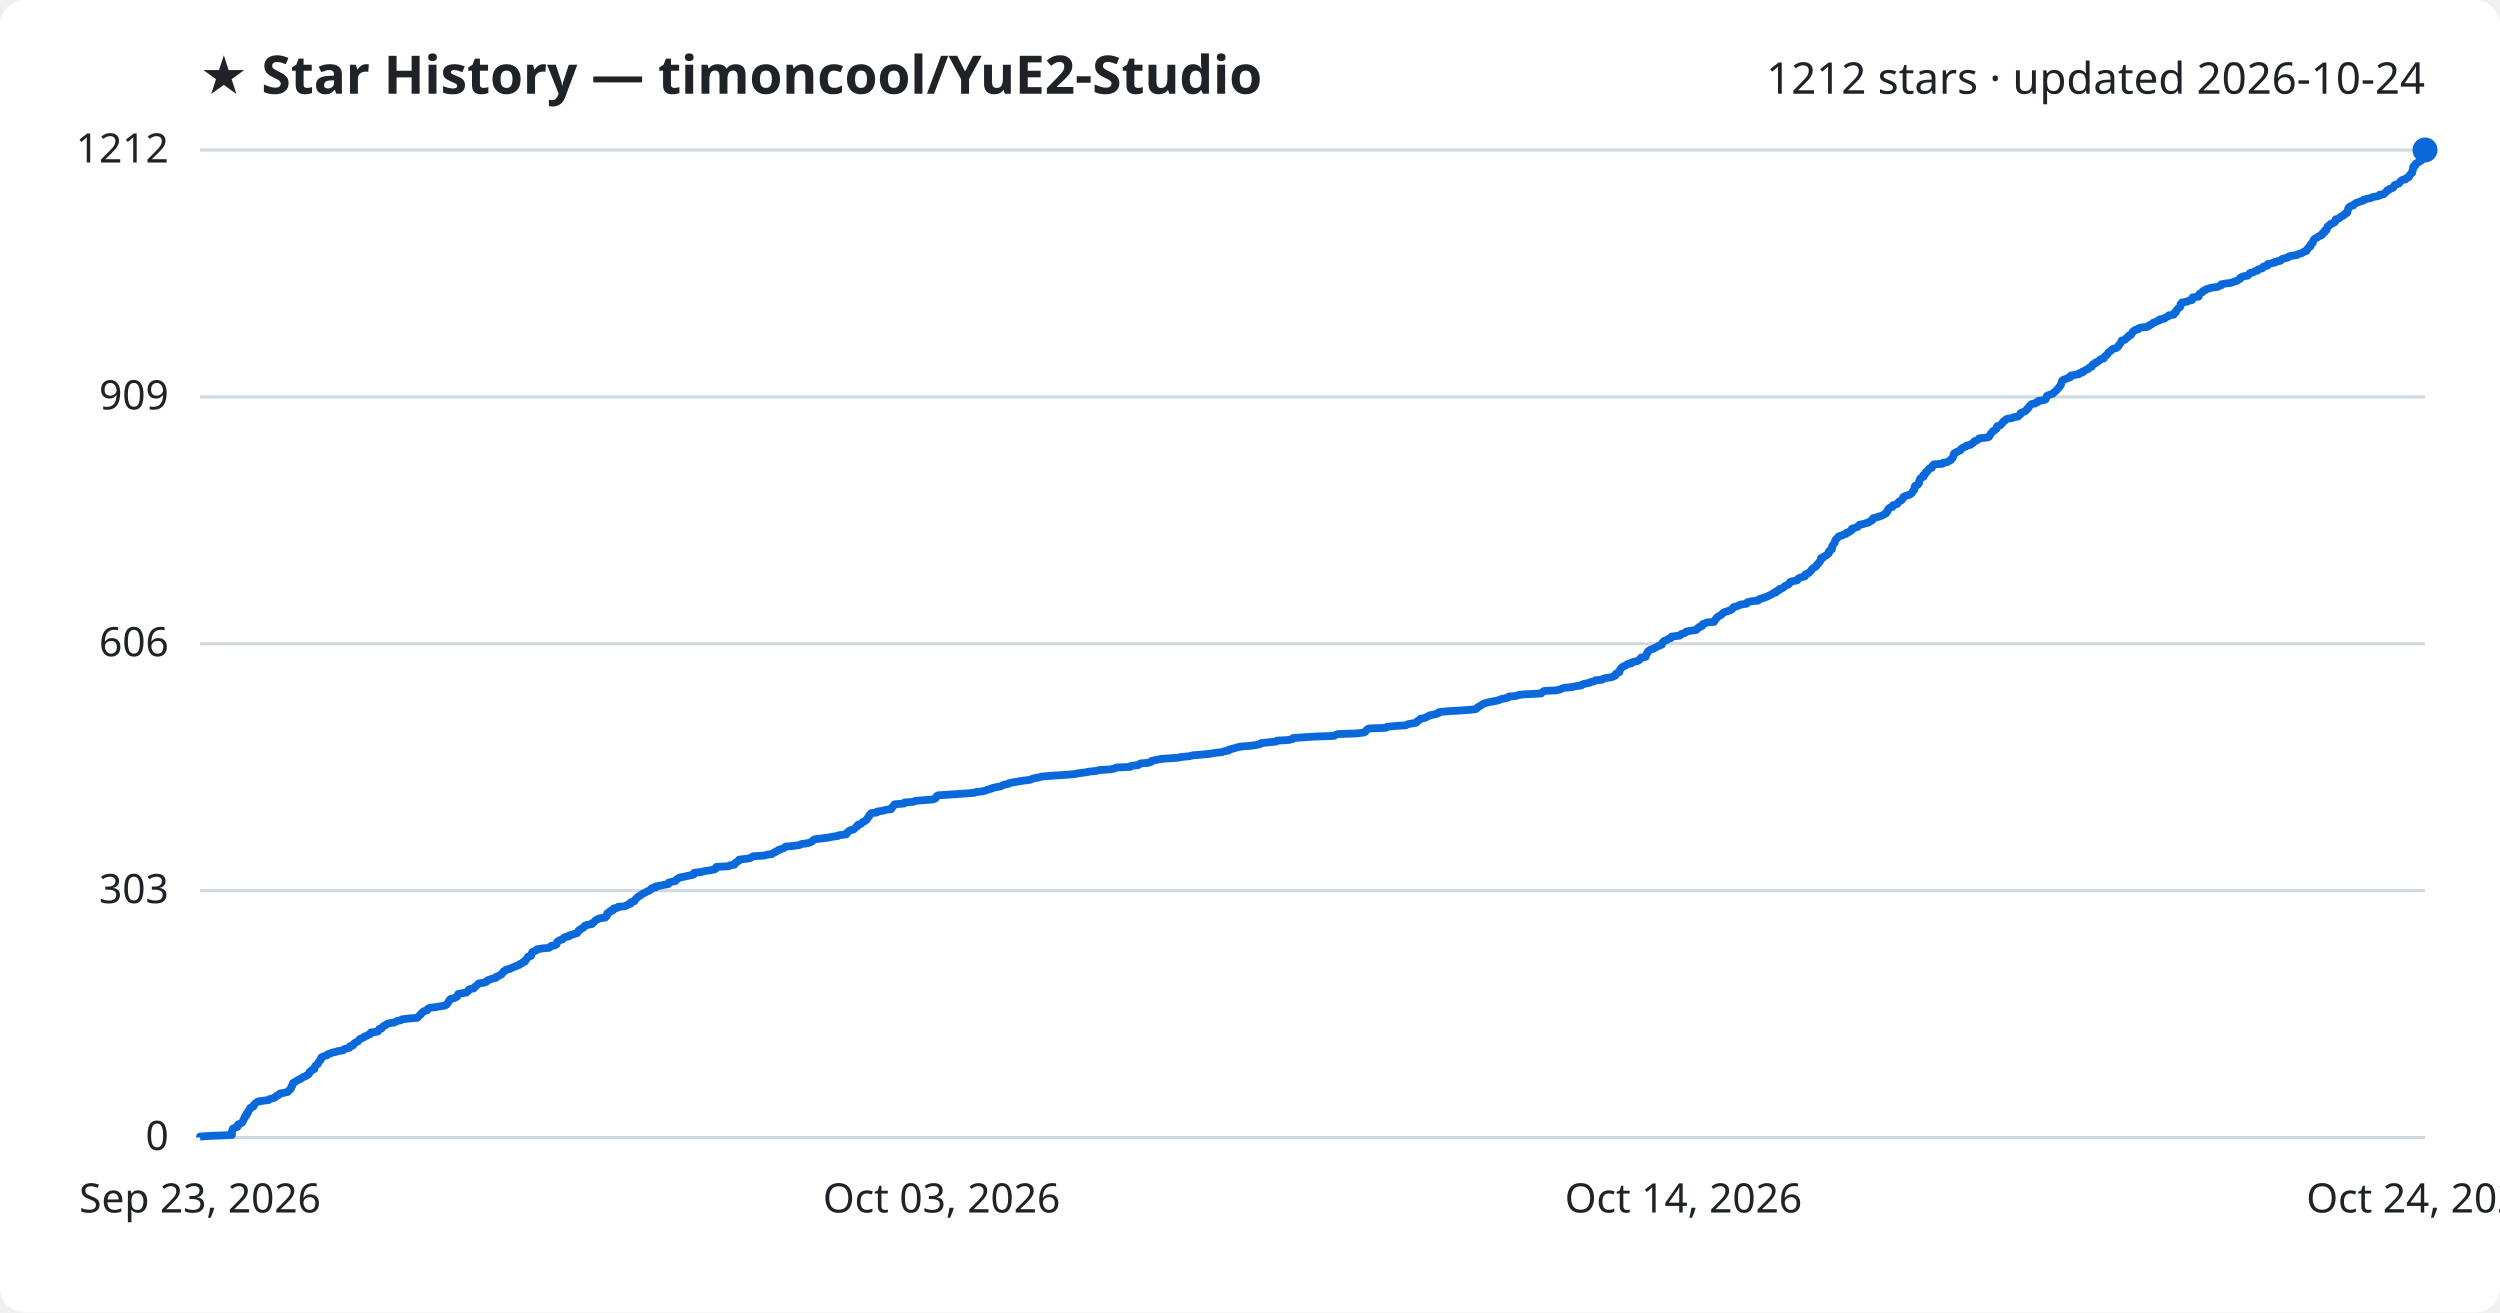
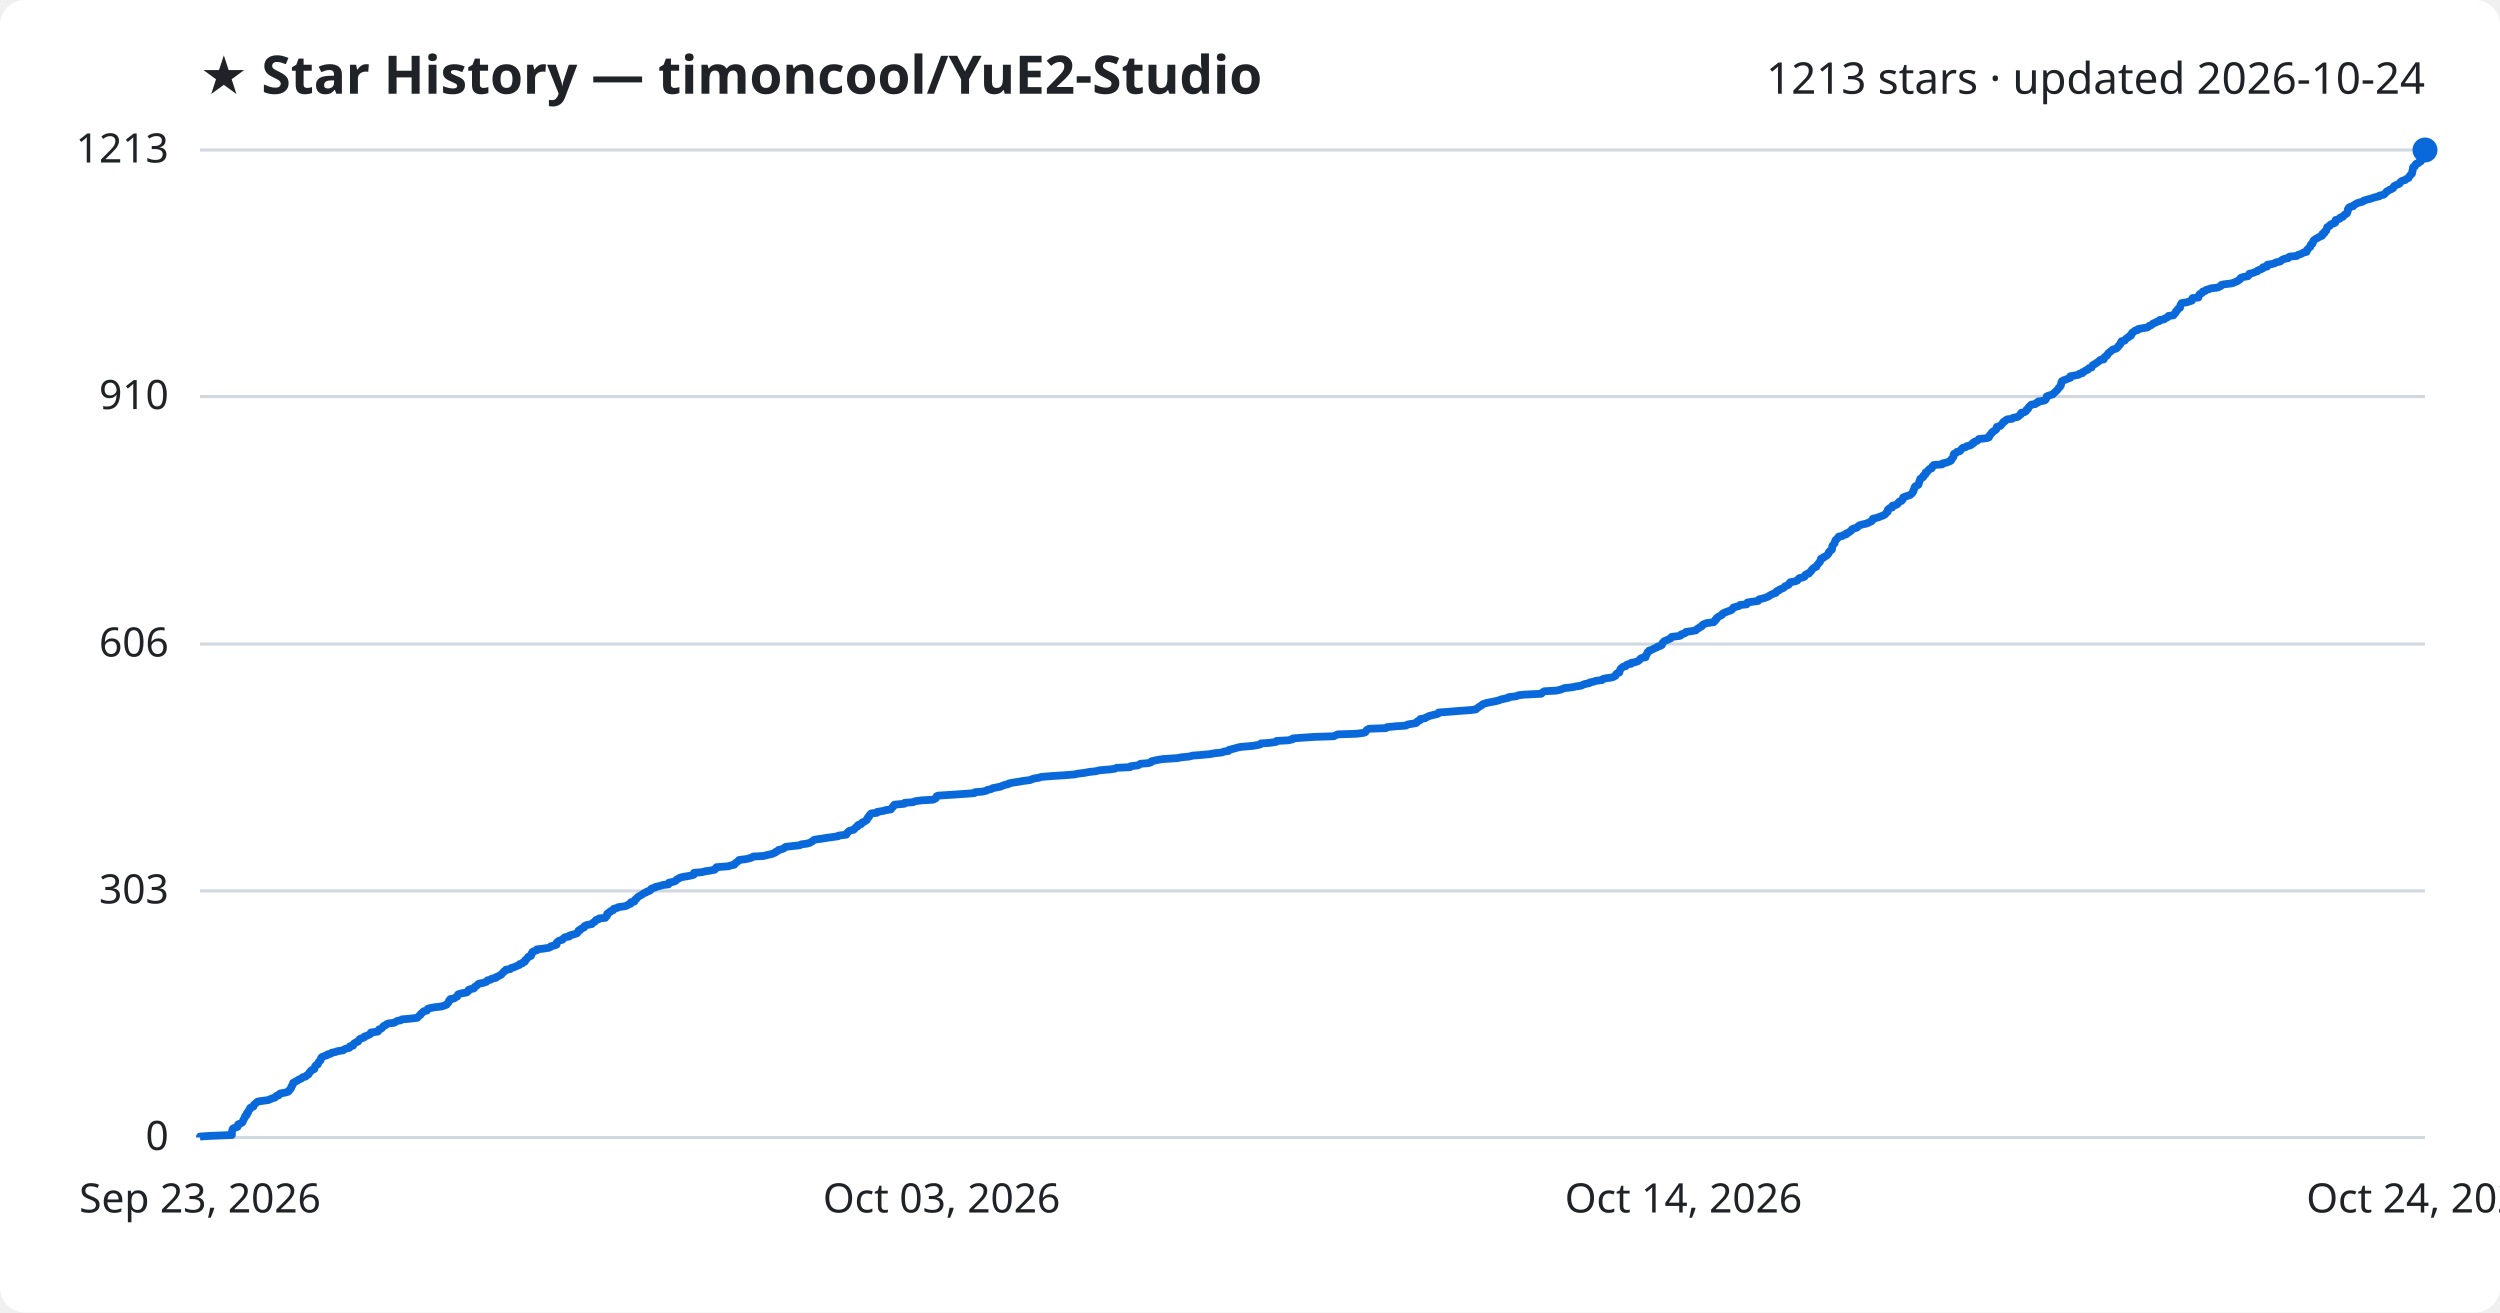
<svg xmlns="http://www.w3.org/2000/svg" viewBox="0 0 800 420" font-family="Segoe UI, sans-serif">
  <rect width="800" height="420" fill="#ffffff" rx="8" />
  <text x="64" y="30" fill="#1f2328" font-size="17" font-weight="700">★ Star History — timoncool/YuE2-Studio</text>
-   <text x="776" y="30" fill="#1f2328" font-size="14" text-anchor="end">1212 stars · updated 2026-10-24</text>
+   <text x="776" y="30" fill="#1f2328" font-size="14" text-anchor="end">1213 stars · updated 2026-10-24</text>
  <line x1="64" y1="364.0" x2="776" y2="364.0" stroke="#d1d9e0" stroke-width="1" />
  <text x="54" y="368.0" fill="#1f2328" font-size="13" text-anchor="end">0</text>
-   <line x1="64" y1="285.0" x2="776" y2="285.0" stroke="#d1d9e0" stroke-width="1" />
-   <text x="54" y="289.0" fill="#1f2328" font-size="13" text-anchor="end">303</text>
-   <line x1="64" y1="206.0" x2="776" y2="206.0" stroke="#d1d9e0" stroke-width="1" />
-   <text x="54" y="210.0" fill="#1f2328" font-size="13" text-anchor="end">606</text>
-   <line x1="64" y1="127.0" x2="776" y2="127.0" stroke="#d1d9e0" stroke-width="1" />
-   <text x="54" y="131.0" fill="#1f2328" font-size="13" text-anchor="end">909</text>
+   <line x1="64" y1="285.1" x2="776" y2="285.1" stroke="#d1d9e0" stroke-width="1" />
+   <text x="54" y="289.1" fill="#1f2328" font-size="13" text-anchor="end">303</text>
+   <line x1="64" y1="206.1" x2="776" y2="206.1" stroke="#d1d9e0" stroke-width="1" />
+   <text x="54" y="210.1" fill="#1f2328" font-size="13" text-anchor="end">606</text>
+   <line x1="64" y1="126.9" x2="776" y2="126.9" stroke="#d1d9e0" stroke-width="1" />
+   <text x="54" y="130.9" fill="#1f2328" font-size="13" text-anchor="end">910</text>
  <line x1="64" y1="48.0" x2="776" y2="48.0" stroke="#d1d9e0" stroke-width="1" />
-   <text x="54" y="52.0" fill="#1f2328" font-size="13" text-anchor="end">1212</text>
-   <path d="M64.0,364.0 L64.0,363.7 L66.9,363.5 L74.2,363.2 L74.2,363.0 L74.2,362.7 L74.2,362.4 L74.2,362.2 L74.3,361.9 L74.4,361.7 L74.4,361.4 L74.6,361.1 L75.1,360.9 L76.0,360.6 L76.1,360.3 L76.1,360.1 L76.2,359.8 L76.8,359.6 L77.4,359.3 L77.6,359.0 L77.7,358.8 L77.9,358.5 L77.9,358.3 L78.1,358.0 L78.3,357.7 L78.4,357.5 L78.4,357.2 L78.8,357.0 L79.0,356.7 L79.0,356.4 L79.0,356.2 L79.4,355.9 L79.4,355.7 L79.6,355.4 L79.8,355.1 L80.0,354.9 L80.0,354.6 L80.3,354.4 L81.1,354.1 L81.1,353.8 L81.2,353.6 L81.5,353.3 L81.8,353.0 L82.1,352.8 L82.5,352.5 L83.8,352.3 L86.0,352.0 L86.3,351.7 L87.1,351.5 L88.0,351.2 L88.2,351.0 L88.4,350.7 L89.2,350.4 L89.3,350.2 L89.7,349.9 L90.9,349.7 L92.1,349.4 L92.4,349.1 L92.5,348.9 L92.9,348.6 L93.0,348.4 L93.2,348.1 L93.2,347.8 L93.3,347.6 L93.6,347.3 L93.6,347.1 L93.8,346.8 L93.8,346.5 L94.3,346.3 L94.7,346.0 L95.2,345.7 L95.5,345.5 L96.3,345.2 L96.6,345.0 L96.9,344.7 L97.8,344.4 L98.0,344.2 L98.6,343.9 L98.8,343.7 L98.9,343.4 L99.0,343.1 L99.4,342.9 L99.5,342.6 L99.8,342.4 L100.6,342.1 L100.6,341.8 L100.7,341.6 L100.8,341.3 L100.9,341.1 L101.2,340.8 L101.7,340.5 L101.8,340.3 L101.9,340.0 L102.0,339.8 L102.3,339.5 L102.6,339.2 L102.7,339.0 L102.7,338.7 L102.8,338.4 L103.1,338.2 L103.9,337.9 L104.6,337.7 L104.8,337.4 L105.8,337.1 L106.1,336.9 L107.5,336.6 L107.9,336.4 L109.8,336.1 L110.0,335.8 L110.6,335.6 L111.8,335.3 L112.0,335.1 L112.0,334.8 L113.0,334.5 L113.1,334.3 L113.2,334.0 L113.5,333.8 L114.0,333.5 L114.6,333.2 L114.7,333.0 L115.0,332.7 L115.1,332.5 L115.9,332.2 L116.5,331.9 L116.6,331.7 L117.5,331.4 L117.9,331.1 L118.5,330.9 L118.7,330.6 L118.7,330.4 L120.9,330.1 L121.1,329.8 L121.2,329.6 L121.3,329.3 L122.1,329.1 L122.4,328.8 L122.5,328.5 L122.8,328.3 L123.5,328.0 L123.6,327.8 L124.3,327.5 L126.1,327.2 L126.6,327.0 L127.1,326.7 L128.2,326.5 L128.6,326.2 L131.0,325.9 L133.5,325.7 L133.8,325.4 L134.0,325.2 L134.3,324.9 L134.7,324.6 L134.7,324.4 L135.1,324.1 L135.3,323.8 L135.6,323.6 L136.7,323.3 L136.8,323.1 L136.9,322.8 L137.6,322.5 L139.2,322.3 L141.1,322.0 L142.3,321.8 L142.9,321.5 L143.0,321.2 L143.3,321.0 L143.5,320.7 L143.6,320.5 L143.7,320.2 L144.1,319.9 L144.1,319.7 L145.3,319.4 L145.7,319.2 L146.3,318.9 L146.4,318.6 L146.5,318.4 L146.6,318.1 L147.5,317.9 L149.3,317.6 L149.6,317.3 L149.9,317.1 L149.9,316.8 L150.4,316.5 L151.6,316.3 L151.8,316.0 L151.9,315.8 L152.4,315.5 L152.7,315.2 L152.9,315.0 L153.2,314.7 L154.7,314.5 L155.6,314.2 L155.8,313.9 L156.0,313.7 L157.0,313.4 L157.3,313.2 L158.7,312.9 L158.7,312.6 L159.4,312.4 L159.8,312.1 L160.4,311.9 L160.6,311.6 L160.8,311.3 L161.1,311.1 L161.2,310.8 L161.8,310.6 L161.9,310.3 L163.3,310.0 L163.5,309.8 L164.3,309.5 L165.0,309.2 L165.6,309.0 L166.3,308.7 L166.3,308.5 L167.1,308.2 L167.3,307.9 L168.0,307.7 L168.0,307.4 L168.2,307.2 L168.5,306.9 L168.7,306.6 L168.9,306.4 L169.0,306.1 L169.9,305.9 L170.0,305.6 L170.1,305.3 L170.1,305.1 L170.4,304.8 L170.4,304.6 L171.2,304.3 L171.8,304.0 L171.8,303.8 L173.6,303.5 L175.7,303.3 L176.2,303.0 L176.3,302.7 L177.6,302.5 L178.1,302.2 L178.1,301.9 L178.2,301.7 L178.3,301.4 L178.6,301.2 L179.0,300.9 L180.0,300.6 L180.2,300.4 L180.4,300.1 L180.8,299.9 L182.1,299.6 L182.2,299.3 L183.2,299.1 L183.9,298.8 L184.7,298.6 L184.8,298.3 L185.1,298.0 L185.1,297.8 L185.7,297.5 L185.8,297.3 L186.4,297.0 L186.9,296.7 L186.9,296.5 L187.2,296.2 L187.8,296.0 L189.4,295.7 L189.5,295.4 L189.9,295.2 L190.3,294.9 L190.5,294.6 L190.7,294.4 L191.5,294.1 L191.7,293.9 L193.7,293.6 L193.8,293.3 L194.2,293.1 L194.3,292.8 L194.3,292.6 L194.3,292.3 L194.7,292.0 L195.3,291.8 L195.3,291.5 L196.2,291.3 L196.2,291.0 L196.4,290.7 L197.6,290.5 L197.8,290.2 L199.9,290.0 L200.6,289.7 L201.0,289.4 L201.8,289.2 L201.8,288.9 L201.9,288.7 L203.0,288.4 L203.1,288.1 L203.2,287.9 L203.6,287.6 L203.8,287.3 L204.1,287.1 L204.4,286.8 L204.9,286.6 L205.2,286.3 L205.7,286.0 L206.1,285.8 L206.7,285.5 L207.0,285.3 L207.8,285.0 L208.2,284.7 L208.3,284.5 L208.6,284.2 L209.8,284.0 L209.8,283.7 L211.2,283.4 L212.2,283.2 L213.9,282.9 L214.0,282.7 L214.0,282.4 L215.3,282.1 L216.2,281.9 L216.4,281.6 L216.6,281.3 L217.1,281.1 L217.5,280.8 L218.6,280.6 L220.0,280.3 L221.4,280.0 L222.0,279.8 L222.1,279.5 L222.1,279.3 L224.6,279.0 L225.7,278.7 L227.2,278.5 L228.7,278.2 L229.0,278.0 L229.0,277.7 L229.3,277.4 L233.2,277.2 L233.6,276.9 L235.0,276.7 L235.1,276.4 L235.3,276.1 L235.8,275.9 L236.0,275.6 L236.5,275.4 L236.5,275.1 L238.9,274.8 L240.0,274.6 L240.6,274.3 L241.0,274.0 L244.4,273.8 L245.5,273.5 L247.0,273.3 L247.4,273.0 L248.1,272.7 L248.2,272.5 L249.0,272.2 L249.1,272.0 L250.0,271.7 L250.8,271.4 L251.1,271.2 L251.4,270.9 L253.9,270.7 L255.9,270.4 L256.4,270.1 L258.0,269.9 L259.2,269.6 L259.6,269.4 L260.0,269.1 L260.3,268.8 L260.6,268.6 L262.8,268.3 L264.6,268.1 L266.1,267.8 L268.2,267.5 L268.3,267.3 L270.8,267.0 L271.0,266.7 L271.0,266.5 L271.4,266.2 L271.6,266.0 L272.0,265.7 L273.2,265.4 L273.4,265.2 L273.7,264.9 L273.9,264.7 L274.4,264.4 L274.4,264.1 L274.6,263.9 L275.6,263.6 L275.7,263.4 L276.0,263.1 L276.7,262.8 L276.9,262.6 L277.4,262.3 L277.4,262.1 L277.6,261.8 L277.8,261.5 L278.1,261.3 L278.1,261.0 L278.3,260.8 L278.5,260.5 L278.8,260.2 L280.6,260.0 L280.7,259.7 L282.7,259.4 L283.2,259.2 L285.2,258.9 L285.2,258.7 L285.4,258.4 L285.8,258.1 L285.9,257.9 L286.1,257.6 L286.2,257.4 L289.4,257.1 L289.5,256.8 L292.2,256.6 L292.8,256.3 L295.1,256.1 L298.7,255.8 L299.3,255.5 L299.5,255.3 L299.6,255.0 L299.7,254.8 L300.2,254.5 L304.9,254.2 L307.8,254.0 L311.8,253.7 L312.1,253.5 L314.5,253.2 L315.7,252.9 L315.9,252.7 L317.2,252.4 L317.8,252.1 L318.8,251.9 L320.3,251.6 L320.6,251.4 L321.4,251.1 L322.8,250.8 L322.9,250.6 L324.4,250.3 L325.7,250.1 L327.6,249.8 L329.8,249.5 L330.1,249.3 L331.1,249.0 L332.4,248.8 L333.3,248.5 L337.1,248.2 L340.3,248.0 L344.0,247.7 L344.7,247.5 L347.1,247.2 L348.7,246.9 L350.7,246.7 L351.9,246.4 L355.3,246.2 L356.7,245.9 L357.3,245.6 L361.7,245.4 L361.9,245.1 L364.3,244.8 L364.5,244.6 L365.0,244.3 L367.5,244.1 L368.4,243.8 L368.5,243.5 L369.4,243.3 L370.8,243.0 L372.2,242.8 L376.7,242.5 L378.3,242.2 L380.5,242.0 L381.7,241.7 L384.2,241.5 L387.3,241.2 L388.9,240.9 L391.0,240.7 L391.7,240.4 L393.1,240.2 L393.2,239.9 L394.4,239.6 L395.1,239.4 L396.1,239.1 L397.1,238.9 L400.7,238.6 L402.5,238.3 L403.3,238.1 L403.5,237.8 L406.4,237.5 L408.4,237.3 L408.6,237.0 L412.3,236.8 L413.6,236.5 L413.7,236.2 L416.2,236.0 L420.7,235.7 L426.8,235.5 L427.4,235.2 L428.1,234.9 L434.1,234.7 L436.5,234.4 L436.9,234.2 L437.1,233.9 L437.3,233.6 L437.5,233.4 L438.1,233.1 L443.5,232.9 L443.8,232.6 L446.7,232.3 L449.9,232.1 L450.4,231.8 L451.3,231.6 L453.1,231.3 L453.5,231.0 L453.5,230.8 L454.0,230.5 L454.5,230.2 L454.6,230.0 L456.1,229.7 L456.4,229.5 L457.0,229.2 L457.5,228.9 L458.6,228.7 L459.9,228.4 L460.3,228.2 L460.4,227.9 L463.2,227.6 L466.8,227.4 L470.9,227.1 L472.3,226.9 L472.7,226.6 L472.9,226.3 L473.3,226.1 L473.8,225.8 L474.1,225.6 L474.5,225.3 L475.3,225.0 L476.0,224.8 L477.5,224.5 L478.6,224.3 L479.8,224.0 L480.4,223.7 L481.4,223.5 L482.7,223.2 L482.8,222.9 L485.2,222.7 L485.9,222.4 L487.6,222.2 L493.2,221.9 L493.4,221.6 L493.7,221.4 L494.2,221.1 L498.1,220.9 L499.3,220.6 L499.9,220.3 L500.6,220.1 L503.4,219.8 L504.1,219.6 L506.1,219.3 L506.4,219.0 L507.1,218.8 L508.7,218.5 L508.8,218.3 L510.2,218.0 L510.5,217.7 L512.7,217.5 L513.0,217.2 L513.7,217.0 L515.8,216.7 L516.3,216.4 L516.9,216.2 L517.0,215.9 L517.1,215.6 L517.4,215.4 L518.2,215.1 L518.2,214.9 L518.3,214.6 L518.4,214.3 L518.6,214.1 L518.8,213.8 L519.0,213.6 L519.4,213.3 L520.2,213.0 L520.4,212.8 L520.8,212.5 L522.0,212.3 L522.1,212.0 L523.2,211.7 L524.1,211.5 L524.5,211.2 L524.8,211.0 L524.9,210.7 L525.2,210.4 L526.6,210.2 L526.7,209.9 L526.7,209.7 L526.9,209.4 L527.0,209.1 L527.2,208.9 L527.2,208.6 L527.6,208.3 L527.8,208.1 L528.4,207.8 L529.0,207.6 L529.6,207.3 L530.2,207.0 L530.5,206.8 L531.3,206.5 L531.8,206.3 L531.9,206.0 L531.9,205.7 L532.2,205.5 L532.4,205.2 L532.8,205.0 L533.6,204.7 L534.0,204.4 L534.7,204.2 L534.9,203.9 L534.9,203.7 L537.5,203.4 L537.9,203.1 L538.0,202.9 L539.0,202.6 L539.5,202.3 L539.6,202.1 L541.2,201.8 L542.8,201.6 L543.0,201.3 L543.2,201.0 L543.8,200.8 L543.9,200.5 L544.7,200.3 L544.8,200.0 L544.9,199.7 L545.6,199.5 L546.2,199.2 L548.5,199.0 L548.5,198.7 L548.9,198.4 L548.9,198.2 L549.3,197.9 L549.3,197.7 L549.7,197.4 L550.1,197.1 L550.6,196.9 L551.0,196.6 L551.1,196.4 L551.5,196.1 L552.0,195.8 L552.8,195.6 L553.6,195.3 L554.2,195.0 L554.3,194.8 L554.7,194.5 L554.7,194.3 L555.8,194.0 L556.6,193.7 L556.8,193.5 L558.9,193.2 L558.9,193.0 L559.2,192.7 L560.5,192.4 L562.6,192.2 L562.7,191.9 L563.0,191.7 L564.2,191.4 L564.9,191.1 L565.6,190.9 L566.0,190.6 L566.5,190.4 L567.1,190.1 L567.4,189.8 L568.3,189.6 L568.3,189.3 L568.6,189.1 L569.4,188.8 L569.4,188.5 L570.2,188.3 L570.7,188.0 L571.0,187.7 L571.2,187.5 L571.9,187.2 L572.4,187.0 L572.6,186.7 L572.7,186.4 L572.9,186.2 L574.1,185.9 L575.1,185.7 L575.3,185.4 L575.5,185.1 L575.9,184.9 L576.9,184.6 L577.6,184.4 L577.6,184.1 L577.7,183.8 L578.2,183.6 L578.9,183.3 L579.0,183.1 L579.4,182.8 L579.6,182.5 L579.7,182.3 L580.0,182.0 L580.2,181.8 L580.7,181.5 L581.2,181.2 L581.3,181.0 L581.4,180.7 L581.7,180.4 L582.0,180.2 L582.1,179.9 L582.4,179.7 L582.5,179.4 L582.7,179.1 L582.7,178.9 L582.7,178.6 L583.5,178.4 L583.6,178.1 L584.2,177.8 L584.6,177.6 L584.8,177.3 L585.2,177.1 L585.2,176.8 L585.2,176.5 L585.6,176.3 L585.7,176.0 L586.2,175.8 L586.2,175.5 L586.3,175.2 L586.3,175.0 L586.3,174.7 L586.5,174.5 L586.7,174.2 L586.9,173.9 L587.1,173.7 L587.2,173.4 L587.2,173.1 L587.3,172.9 L587.5,172.6 L587.8,172.4 L588.0,172.1 L588.3,171.8 L588.4,171.6 L589.6,171.3 L589.9,171.1 L590.8,170.8 L590.8,170.5 L591.6,170.3 L591.9,170.0 L592.4,169.8 L592.6,169.5 L592.6,169.2 L593.3,169.0 L594.2,168.7 L594.6,168.5 L594.7,168.2 L595.1,167.9 L596.2,167.7 L597.1,167.4 L598.0,167.2 L598.2,166.9 L599.0,166.6 L599.2,166.4 L599.2,166.1 L599.4,165.8 L600.3,165.6 L601.3,165.3 L601.9,165.1 L602.6,164.8 L603.1,164.5 L603.5,164.3 L603.5,164.0 L603.9,163.8 L604.1,163.5 L604.1,163.2 L604.2,163.0 L604.5,162.7 L604.7,162.5 L605.6,162.2 L605.6,161.9 L605.7,161.7 L606.7,161.4 L607.2,161.2 L607.3,160.9 L607.6,160.6 L607.9,160.4 L608.5,160.1 L608.6,159.9 L608.9,159.6 L609.0,159.3 L609.0,159.1 L609.5,158.8 L610.4,158.5 L611.1,158.3 L611.5,158.0 L611.8,157.8 L612.0,157.5 L612.1,157.2 L612.4,157.0 L612.4,156.7 L612.6,156.5 L612.7,156.2 L612.7,155.9 L612.7,155.7 L612.9,155.4 L613.6,155.2 L613.9,154.9 L614.1,154.6 L614.1,154.4 L614.1,154.1 L614.2,153.9 L614.3,153.6 L614.4,153.3 L614.5,153.1 L614.9,152.8 L615.5,152.6 L615.5,152.3 L615.5,152.0 L616.0,151.8 L616.2,151.5 L616.2,151.2 L616.3,151.0 L616.9,150.7 L616.9,150.5 L617.2,150.2 L617.4,149.9 L618.2,149.7 L618.3,149.4 L618.3,149.2 L618.5,148.9 L618.9,148.6 L621.6,148.4 L621.7,148.1 L623.1,147.9 L623.5,147.6 L624.2,147.3 L624.4,147.1 L624.5,146.8 L624.8,146.6 L624.9,146.3 L625.1,146.0 L625.1,145.8 L625.2,145.5 L625.2,145.3 L625.4,145.0 L626.1,144.7 L626.3,144.5 L627.2,144.2 L627.5,143.9 L627.5,143.7 L627.9,143.4 L628.2,143.2 L629.1,142.9 L629.3,142.6 L630.4,142.4 L630.9,142.1 L631.1,141.9 L631.6,141.6 L631.7,141.3 L632.1,141.1 L632.8,140.8 L633.1,140.6 L633.3,140.3 L635.8,140.0 L636.5,139.8 L636.6,139.5 L636.7,139.3 L637.0,139.0 L637.1,138.7 L637.3,138.5 L637.5,138.2 L637.7,138.0 L638.3,137.7 L638.6,137.4 L638.9,137.2 L638.9,136.9 L639.0,136.6 L639.1,136.4 L640.1,136.1 L640.3,135.9 L640.6,135.6 L640.8,135.3 L640.9,135.1 L641.2,134.8 L641.6,134.6 L641.8,134.3 L642.3,134.0 L643.9,133.8 L644.3,133.5 L645.8,133.3 L646.0,133.0 L646.4,132.7 L646.6,132.5 L646.6,132.2 L646.9,132.0 L647.9,131.7 L648.3,131.4 L648.5,131.2 L648.6,130.9 L649.0,130.7 L649.1,130.4 L649.3,130.1 L649.5,129.9 L649.8,129.6 L650.1,129.3 L651.3,129.1 L651.5,128.8 L652.2,128.6 L652.3,128.3 L654.2,128.0 L654.6,127.8 L654.7,127.5 L654.8,127.3 L654.9,127.0 L655.0,126.7 L655.4,126.5 L656.3,126.2 L656.9,126.0 L657.1,125.7 L657.5,125.4 L657.7,125.2 L658.1,124.9 L658.2,124.7 L658.5,124.4 L658.8,124.1 L658.9,123.9 L659.2,123.6 L659.4,123.3 L659.5,123.1 L659.6,122.8 L659.6,122.6 L659.7,122.3 L659.8,122.0 L659.9,121.8 L660.3,121.5 L661.0,121.3 L661.6,121.0 L662.5,120.7 L662.6,120.5 L662.6,120.2 L663.8,120.0 L665.3,119.7 L665.4,119.4 L666.4,119.2 L666.4,118.9 L667.0,118.7 L667.4,118.4 L668.2,118.1 L668.3,117.9 L668.6,117.6 L669.3,117.4 L669.5,117.1 L669.6,116.8 L669.7,116.6 L670.5,116.3 L670.6,116.0 L671.2,115.8 L671.5,115.5 L671.9,115.3 L672.1,115.0 L673.2,114.7 L673.2,114.5 L673.4,114.2 L673.6,114.0 L674.1,113.7 L674.3,113.4 L674.5,113.2 L674.6,112.9 L674.8,112.7 L675.3,112.4 L675.6,112.1 L675.8,111.9 L676.2,111.6 L677.2,111.4 L677.6,111.1 L677.9,110.8 L677.9,110.6 L678.1,110.3 L678.4,110.1 L678.6,109.8 L678.7,109.5 L678.9,109.3 L678.9,109.0 L680.0,108.7 L680.2,108.5 L680.4,108.2 L680.7,108.0 L681.2,107.7 L681.2,107.4 L681.9,107.2 L682.0,106.9 L682.2,106.7 L682.3,106.4 L682.5,106.1 L683.0,105.9 L683.2,105.6 L684.2,105.4 L684.3,105.1 L685.2,104.8 L687.2,104.6 L687.7,104.3 L687.7,104.1 L688.5,103.8 L688.9,103.5 L689.0,103.3 L689.9,103.0 L690.2,102.8 L691.1,102.5 L691.1,102.2 L692.6,102.0 L692.8,101.7 L693.4,101.4 L693.9,101.2 L694.0,100.9 L695.6,100.7 L695.8,100.4 L695.8,100.1 L696.3,99.9 L696.3,99.6 L696.4,99.4 L696.7,99.1 L696.9,98.8 L697.1,98.6 L697.6,98.3 L697.7,98.1 L697.8,97.8 L697.8,97.5 L697.8,97.3 L698.1,97.0 L698.2,96.8 L700.0,96.5 L700.4,96.2 L701.5,96.0 L701.5,95.7 L701.6,95.5 L701.6,95.2 L703.6,94.9 L703.6,94.7 L703.6,94.4 L703.8,94.1 L704.0,93.9 L704.6,93.6 L704.9,93.4 L705.0,93.1 L705.8,92.8 L705.9,92.6 L707.0,92.3 L707.4,92.1 L709.7,91.8 L710.2,91.5 L710.8,91.3 L710.8,91.0 L711.7,90.8 L714.0,90.5 L714.7,90.2 L715.4,90.0 L716.1,89.7 L716.3,89.5 L716.9,89.2 L716.9,88.9 L717.2,88.7 L718.0,88.4 L719.3,88.2 L719.6,87.9 L719.9,87.6 L719.9,87.4 L721.1,87.1 L721.5,86.8 L722.4,86.6 L722.5,86.3 L723.1,86.1 L724.0,85.8 L724.3,85.5 L724.3,85.3 L725.6,85.0 L725.6,84.8 L725.7,84.5 L727.1,84.2 L728.1,84.0 L728.2,83.7 L729.6,83.5 L730.1,83.2 L730.2,82.9 L730.9,82.7 L732.2,82.4 L732.2,82.2 L732.9,81.9 L735.1,81.6 L735.3,81.4 L736.3,81.1 L736.8,80.9 L737.1,80.6 L738.1,80.3 L738.2,80.1 L738.2,79.8 L738.5,79.5 L738.8,79.3 L738.9,79.0 L739.4,78.8 L739.4,78.5 L739.4,78.2 L739.6,78.0 L740.1,77.7 L740.1,77.5 L740.2,77.2 L740.3,76.9 L740.4,76.7 L740.7,76.4 L741.1,76.2 L741.7,75.9 L742.0,75.6 L742.7,75.4 L743.1,75.1 L743.2,74.9 L743.2,74.6 L743.9,74.3 L743.9,74.1 L743.9,73.8 L744.5,73.6 L744.6,73.3 L744.6,73.0 L744.8,72.8 L744.8,72.5 L745.3,72.2 L745.7,72.0 L745.7,71.7 L746.2,71.5 L747.0,71.2 L747.3,70.9 L747.4,70.7 L747.4,70.4 L747.4,70.2 L748.5,69.9 L748.8,69.6 L748.9,69.4 L749.7,69.1 L749.8,68.9 L750.4,68.6 L750.5,68.3 L751.1,68.1 L751.2,67.8 L751.2,67.6 L751.3,67.3 L751.4,67.0 L751.4,66.8 L751.6,66.5 L751.7,66.3 L752.1,66.0 L753.1,65.7 L753.1,65.5 L753.6,65.2 L754.1,64.9 L754.7,64.7 L755.5,64.4 L756.3,64.2 L756.4,63.9 L757.5,63.6 L758.6,63.4 L759.1,63.1 L760.2,62.9 L761.5,62.6 L761.5,62.3 L762.9,62.1 L763.1,61.8 L763.4,61.6 L763.6,61.3 L763.8,61.0 L764.4,60.8 L764.6,60.5 L765.3,60.3 L765.9,60.0 L765.9,59.7 L766.1,59.5 L766.3,59.2 L766.9,59.0 L767.7,58.7 L767.9,58.4 L768.0,58.2 L768.3,57.9 L768.7,57.6 L769.8,57.4 L769.8,57.1 L770.4,56.9 L770.9,56.6 L770.9,56.3 L771.1,56.1 L771.3,55.8 L771.5,55.6 L771.9,55.3 L771.9,55.0 L771.9,54.8 L772.1,54.5 L772.1,54.3 L772.2,54.0 L772.2,53.7 L772.2,53.5 L772.3,53.2 L772.9,53.0 L772.9,52.7 L773.0,52.4 L773.3,52.2 L774.0,51.9 L774.1,51.7 L774.8,51.4 L774.8,51.1 L774.9,50.9 L774.9,50.6 L775.0,50.3 L775.0,50.1 L775.0,49.8 L775.2,49.6 L775.5,49.3 L775.6,49.0 L775.6,48.8 L775.7,48.5 L775.7,48.3 L776.0,48.0 L776.0,48.0" fill="none" stroke="#0969da" stroke-width="2.5" stroke-linejoin="round" />
+   <text x="54" y="52.0" fill="#1f2328" font-size="13" text-anchor="end">1213</text>
+   <path d="M64.0,364.0 L64.0,363.7 L66.9,363.5 L74.2,363.2 L74.2,363.0 L74.2,362.7 L74.2,362.4 L74.2,362.2 L74.3,361.9 L74.4,361.7 L74.4,361.4 L74.6,361.1 L75.1,360.9 L76.0,360.6 L76.1,360.4 L76.1,360.1 L76.2,359.8 L76.7,359.6 L77.4,359.3 L77.6,359.1 L77.7,358.8 L77.9,358.5 L77.9,358.3 L78.1,358.0 L78.3,357.7 L78.4,357.5 L78.4,357.2 L78.8,357.0 L79.0,356.7 L79.0,356.4 L79.0,356.2 L79.4,355.9 L79.4,355.7 L79.6,355.4 L79.8,355.1 L80.0,354.9 L80.0,354.6 L80.3,354.4 L81.1,354.1 L81.1,353.8 L81.2,353.6 L81.5,353.3 L81.8,353.1 L82.1,352.8 L82.5,352.5 L83.8,352.3 L86.0,352.0 L86.3,351.8 L87.1,351.5 L88.0,351.2 L88.2,351.0 L88.4,350.7 L89.2,350.5 L89.3,350.2 L89.7,349.9 L90.9,349.7 L92.1,349.4 L92.4,349.2 L92.5,348.9 L92.9,348.6 L93.0,348.4 L93.2,348.1 L93.2,347.8 L93.3,347.6 L93.6,347.3 L93.6,347.1 L93.8,346.8 L93.8,346.5 L94.3,346.3 L94.7,346.0 L95.2,345.8 L95.5,345.5 L96.3,345.2 L96.6,345.0 L96.9,344.7 L97.8,344.5 L98.0,344.2 L98.6,343.9 L98.8,343.7 L98.9,343.4 L99.0,343.2 L99.4,342.9 L99.5,342.6 L99.8,342.4 L100.6,342.1 L100.6,341.9 L100.7,341.6 L100.8,341.3 L100.9,341.1 L101.2,340.8 L101.7,340.6 L101.8,340.3 L101.9,340.0 L102.0,339.8 L102.3,339.5 L102.6,339.3 L102.6,339.0 L102.7,338.7 L102.8,338.5 L103.1,338.2 L103.9,337.9 L104.6,337.7 L104.8,337.4 L105.8,337.2 L106.1,336.9 L107.5,336.6 L107.9,336.4 L109.8,336.1 L110.0,335.9 L110.6,335.6 L111.8,335.3 L112.0,335.1 L112.0,334.8 L113.0,334.6 L113.1,334.3 L113.2,334.0 L113.5,333.8 L114.0,333.5 L114.6,333.3 L114.7,333.0 L115.0,332.7 L115.1,332.5 L115.9,332.2 L116.5,332.0 L116.6,331.7 L117.5,331.4 L117.9,331.2 L118.5,330.9 L118.7,330.7 L118.7,330.4 L120.9,330.1 L121.1,329.9 L121.2,329.6 L121.3,329.4 L122.1,329.1 L122.4,328.8 L122.5,328.6 L122.8,328.3 L123.5,328.0 L123.6,327.8 L124.3,327.5 L126.1,327.3 L126.6,327.0 L127.1,326.7 L128.2,326.5 L128.6,326.2 L131.0,326.0 L133.5,325.7 L133.8,325.4 L134.0,325.2 L134.3,324.9 L134.6,324.7 L134.7,324.4 L135.1,324.1 L135.3,323.9 L135.6,323.6 L136.6,323.4 L136.8,323.1 L136.9,322.8 L137.6,322.6 L139.2,322.3 L141.1,322.1 L142.2,321.8 L142.9,321.5 L143.0,321.3 L143.3,321.0 L143.5,320.8 L143.6,320.5 L143.7,320.2 L144.1,320.0 L144.1,319.7 L145.3,319.5 L145.7,319.2 L146.3,318.9 L146.4,318.7 L146.5,318.4 L146.6,318.2 L147.5,317.9 L149.3,317.6 L149.6,317.4 L149.9,317.1 L149.9,316.8 L150.3,316.6 L151.6,316.3 L151.8,316.1 L151.9,315.8 L152.4,315.5 L152.7,315.3 L152.9,315.0 L153.2,314.8 L154.7,314.5 L155.6,314.2 L155.8,314.0 L156.0,313.7 L157.0,313.5 L157.3,313.2 L158.7,312.9 L158.7,312.7 L159.4,312.4 L159.8,312.2 L160.4,311.9 L160.6,311.6 L160.8,311.4 L161.1,311.1 L161.2,310.9 L161.8,310.6 L161.9,310.3 L163.3,310.1 L163.5,309.8 L164.2,309.6 L165.0,309.3 L165.6,309.0 L166.2,308.8 L166.3,308.5 L167.1,308.3 L167.3,308.0 L168.0,307.7 L168.0,307.5 L168.1,307.2 L168.5,306.9 L168.7,306.7 L168.9,306.4 L169.0,306.2 L169.9,305.9 L170.0,305.6 L170.1,305.4 L170.1,305.1 L170.4,304.9 L170.4,304.6 L171.1,304.3 L171.8,304.1 L171.8,303.8 L173.6,303.6 L175.6,303.3 L176.2,303.0 L176.3,302.8 L177.6,302.5 L178.1,302.3 L178.1,302.0 L178.1,301.7 L178.3,301.5 L178.6,301.2 L179.0,301.0 L180.0,300.7 L180.2,300.4 L180.4,300.2 L180.8,299.9 L182.1,299.7 L182.2,299.4 L183.2,299.1 L183.9,298.9 L184.7,298.6 L184.8,298.4 L185.1,298.1 L185.1,297.8 L185.7,297.6 L185.8,297.3 L186.4,297.0 L186.9,296.8 L186.9,296.5 L187.1,296.3 L187.8,296.0 L189.4,295.7 L189.5,295.5 L189.9,295.2 L190.3,295.0 L190.5,294.7 L190.7,294.4 L191.5,294.2 L191.7,293.9 L193.7,293.7 L193.8,293.4 L194.2,293.1 L194.3,292.9 L194.3,292.6 L194.3,292.4 L194.7,292.1 L195.3,291.8 L195.3,291.6 L196.2,291.3 L196.2,291.1 L196.4,290.8 L197.6,290.5 L197.8,290.3 L199.9,290.0 L200.6,289.8 L201.0,289.5 L201.8,289.2 L201.8,289.0 L201.9,288.7 L203.0,288.5 L203.1,288.2 L203.2,287.9 L203.6,287.7 L203.8,287.4 L204.1,287.1 L204.3,286.9 L204.9,286.6 L205.2,286.4 L205.7,286.1 L206.1,285.8 L206.7,285.6 L207.0,285.3 L207.8,285.1 L208.2,284.8 L208.3,284.5 L208.6,284.3 L209.7,284.0 L209.8,283.8 L211.2,283.5 L212.1,283.2 L213.9,283.0 L214.0,282.7 L214.0,282.5 L215.3,282.2 L216.2,281.9 L216.4,281.7 L216.6,281.4 L217.1,281.2 L217.5,280.9 L218.6,280.6 L219.9,280.4 L221.4,280.1 L222.0,279.9 L222.1,279.6 L222.1,279.3 L224.6,279.1 L225.7,278.8 L227.2,278.6 L228.7,278.3 L229.0,278.0 L229.0,277.8 L229.3,277.5 L233.2,277.2 L233.6,277.0 L235.0,276.7 L235.1,276.5 L235.3,276.2 L235.8,275.9 L236.0,275.7 L236.5,275.4 L236.5,275.2 L238.8,274.9 L240.0,274.6 L240.6,274.4 L241.0,274.1 L244.4,273.9 L245.5,273.6 L246.9,273.3 L247.4,273.1 L248.1,272.8 L248.2,272.6 L248.9,272.3 L249.1,272.0 L250.0,271.8 L250.8,271.5 L251.0,271.3 L251.4,271.0 L253.9,270.7 L255.9,270.5 L256.4,270.2 L258.0,270.0 L259.2,269.7 L259.6,269.4 L260.0,269.2 L260.3,268.9 L260.6,268.7 L262.8,268.4 L264.6,268.1 L266.1,267.9 L268.2,267.6 L268.3,267.4 L270.8,267.1 L270.9,266.8 L271.0,266.6 L271.4,266.3 L271.6,266.0 L272.0,265.8 L273.2,265.5 L273.4,265.3 L273.6,265.0 L273.9,264.7 L274.4,264.5 L274.4,264.2 L274.6,264.0 L275.6,263.7 L275.7,263.4 L275.9,263.2 L276.7,262.9 L276.9,262.7 L277.4,262.4 L277.4,262.1 L277.6,261.9 L277.7,261.6 L278.1,261.4 L278.1,261.1 L278.3,260.8 L278.5,260.6 L278.8,260.3 L280.6,260.1 L280.7,259.8 L282.7,259.5 L283.2,259.3 L285.1,259.0 L285.2,258.8 L285.4,258.5 L285.8,258.2 L285.8,258.0 L286.1,257.7 L286.2,257.5 L289.4,257.2 L289.5,256.9 L292.2,256.7 L292.8,256.4 L295.1,256.1 L298.6,255.9 L299.2,255.6 L299.5,255.4 L299.6,255.1 L299.7,254.8 L300.2,254.6 L304.9,254.3 L307.8,254.1 L311.8,253.8 L312.0,253.5 L314.5,253.3 L315.7,253.0 L315.9,252.8 L317.2,252.5 L317.7,252.2 L318.8,252.0 L320.3,251.7 L320.6,251.5 L321.4,251.2 L322.7,250.9 L322.8,250.7 L324.4,250.4 L325.7,250.2 L327.5,249.9 L329.7,249.6 L330.1,249.4 L331.0,249.1 L332.4,248.9 L333.2,248.6 L337.1,248.3 L340.3,248.1 L344.0,247.8 L344.7,247.6 L347.1,247.3 L348.7,247.0 L350.6,246.8 L351.8,246.5 L355.2,246.2 L356.7,246.0 L357.3,245.7 L361.6,245.5 L361.8,245.2 L364.2,244.9 L364.5,244.7 L365.0,244.4 L367.5,244.2 L368.4,243.9 L368.5,243.6 L369.4,243.4 L370.8,243.1 L372.2,242.9 L376.7,242.6 L378.3,242.3 L380.5,242.1 L381.6,241.8 L384.2,241.6 L387.3,241.3 L388.9,241.0 L391.0,240.8 L391.7,240.5 L393.1,240.3 L393.2,240.0 L394.3,239.7 L395.1,239.5 L396.1,239.2 L397.1,239.0 L400.7,238.7 L402.5,238.4 L403.3,238.2 L403.5,237.9 L406.4,237.7 L408.4,237.4 L408.5,237.1 L412.2,236.9 L413.6,236.6 L413.7,236.3 L416.2,236.1 L420.7,235.8 L426.8,235.6 L427.4,235.3 L428.1,235.0 L434.1,234.8 L436.4,234.5 L436.9,234.3 L437.1,234.0 L437.3,233.7 L437.5,233.5 L438.1,233.2 L443.5,233.0 L443.8,232.7 L446.7,232.4 L449.9,232.2 L450.3,231.9 L451.3,231.7 L453.1,231.4 L453.5,231.1 L453.5,230.9 L454.0,230.6 L454.5,230.4 L454.5,230.1 L456.1,229.8 L456.3,229.6 L457.0,229.3 L457.4,229.1 L458.6,228.8 L459.9,228.5 L460.3,228.3 L460.4,228.0 L463.2,227.8 L466.8,227.5 L470.9,227.2 L472.3,227.0 L472.6,226.7 L472.9,226.5 L473.3,226.2 L473.8,225.9 L474.1,225.7 L474.4,225.4 L475.2,225.1 L475.9,224.9 L477.5,224.6 L478.5,224.4 L479.7,224.1 L480.4,223.8 L481.4,223.6 L482.7,223.3 L482.7,223.1 L485.2,222.8 L485.8,222.5 L487.5,222.3 L493.2,222.0 L493.4,221.8 L493.7,221.5 L494.2,221.2 L498.0,221.0 L499.3,220.7 L499.9,220.5 L500.6,220.2 L503.3,219.9 L504.1,219.7 L506.0,219.4 L506.4,219.2 L507.1,218.9 L508.6,218.6 L508.7,218.4 L510.1,218.1 L510.5,217.9 L512.7,217.6 L512.9,217.3 L513.6,217.1 L515.7,216.8 L516.3,216.6 L516.9,216.3 L517.0,216.0 L517.1,215.8 L517.4,215.5 L518.2,215.2 L518.2,215.0 L518.3,214.7 L518.4,214.5 L518.5,214.2 L518.7,213.9 L519.0,213.7 L519.3,213.4 L520.2,213.2 L520.3,212.9 L520.8,212.6 L522.0,212.4 L522.0,212.1 L523.2,211.9 L524.1,211.6 L524.5,211.3 L524.7,211.1 L524.9,210.8 L525.2,210.6 L526.6,210.3 L526.6,210.0 L526.6,209.8 L526.9,209.5 L527.0,209.3 L527.2,209.0 L527.2,208.7 L527.6,208.5 L527.7,208.2 L528.4,208.0 L529.0,207.7 L529.5,207.4 L530.2,207.2 L530.4,206.9 L531.3,206.7 L531.8,206.4 L531.9,206.1 L531.9,205.9 L532.2,205.6 L532.4,205.3 L532.7,205.1 L533.5,204.8 L533.9,204.6 L534.6,204.3 L534.8,204.0 L534.9,203.8 L537.5,203.5 L537.9,203.3 L538.0,203.0 L539.0,202.7 L539.4,202.5 L539.5,202.2 L541.1,202.0 L542.7,201.7 L542.9,201.4 L543.2,201.2 L543.8,200.9 L543.9,200.7 L544.6,200.4 L544.7,200.1 L544.9,199.9 L545.6,199.6 L546.1,199.4 L548.4,199.1 L548.5,198.8 L548.9,198.6 L548.9,198.3 L549.3,198.1 L549.3,197.8 L549.7,197.5 L550.0,197.3 L550.6,197.0 L551.0,196.8 L551.1,196.5 L551.5,196.2 L552.0,196.0 L552.7,195.7 L553.6,195.4 L554.1,195.2 L554.3,194.9 L554.6,194.7 L554.7,194.4 L555.8,194.1 L556.5,193.9 L556.8,193.6 L558.9,193.4 L558.9,193.1 L559.2,192.8 L560.5,192.6 L562.6,192.3 L562.7,192.1 L562.9,191.8 L564.1,191.5 L564.8,191.3 L565.6,191.0 L566.0,190.8 L566.4,190.5 L567.0,190.2 L567.4,190.0 L568.3,189.7 L568.3,189.5 L568.5,189.2 L569.3,188.9 L569.4,188.7 L570.1,188.4 L570.6,188.2 L571.0,187.9 L571.2,187.6 L571.8,187.4 L572.4,187.1 L572.5,186.9 L572.6,186.6 L572.9,186.3 L574.1,186.1 L575.1,185.8 L575.3,185.5 L575.5,185.3 L575.8,185.0 L576.8,184.8 L577.5,184.5 L577.5,184.2 L577.7,184.0 L578.1,183.7 L578.9,183.5 L579.0,183.2 L579.4,182.9 L579.6,182.7 L579.7,182.4 L579.9,182.2 L580.2,181.9 L580.6,181.6 L581.2,181.4 L581.3,181.1 L581.4,180.9 L581.7,180.6 L581.9,180.3 L582.1,180.1 L582.4,179.8 L582.4,179.6 L582.6,179.3 L582.7,179.0 L582.7,178.8 L583.5,178.5 L583.5,178.3 L584.2,178.0 L584.6,177.7 L584.8,177.5 L585.1,177.2 L585.2,177.0 L585.2,176.7 L585.6,176.4 L585.7,176.2 L586.2,175.9 L586.2,175.7 L586.3,175.4 L586.3,175.1 L586.3,174.9 L586.4,174.6 L586.7,174.3 L586.8,174.1 L587.1,173.8 L587.1,173.6 L587.2,173.3 L587.3,173.0 L587.4,172.8 L587.8,172.5 L587.9,172.3 L588.3,172.0 L588.4,171.7 L589.6,171.5 L589.9,171.2 L590.8,171.0 L590.8,170.7 L591.6,170.4 L591.8,170.2 L592.3,169.9 L592.5,169.7 L592.6,169.4 L593.2,169.1 L594.1,168.9 L594.5,168.6 L594.6,168.4 L595.0,168.1 L596.1,167.8 L597.0,167.6 L597.9,167.3 L598.2,167.1 L598.9,166.8 L599.2,166.5 L599.2,166.3 L599.3,166.0 L600.2,165.8 L601.2,165.5 L601.9,165.2 L602.5,165.0 L603.1,164.7 L603.4,164.4 L603.5,164.2 L603.9,163.9 L604.1,163.7 L604.1,163.4 L604.1,163.1 L604.4,162.9 L604.7,162.6 L605.5,162.4 L605.6,162.1 L605.6,161.8 L606.7,161.6 L607.2,161.3 L607.2,161.1 L607.6,160.8 L607.8,160.5 L608.5,160.3 L608.6,160.0 L608.9,159.8 L608.9,159.5 L609.0,159.2 L609.4,159.0 L610.3,158.7 L611.0,158.5 L611.5,158.2 L611.8,157.9 L612.0,157.7 L612.1,157.4 L612.3,157.2 L612.3,156.9 L612.5,156.6 L612.6,156.4 L612.6,156.1 L612.7,155.9 L612.9,155.6 L613.6,155.3 L613.9,155.1 L614.0,154.8 L614.1,154.5 L614.1,154.3 L614.2,154.0 L614.3,153.8 L614.4,153.5 L614.5,153.2 L614.9,153.0 L615.4,152.7 L615.5,152.5 L615.5,152.2 L616.0,151.9 L616.2,151.7 L616.2,151.4 L616.2,151.2 L616.8,150.9 L616.9,150.6 L617.2,150.4 L617.4,150.1 L618.1,149.9 L618.3,149.6 L618.3,149.3 L618.5,149.1 L618.8,148.8 L621.5,148.6 L621.6,148.3 L623.0,148.0 L623.4,147.8 L624.2,147.5 L624.4,147.3 L624.4,147.0 L624.7,146.7 L624.9,146.5 L625.1,146.2 L625.1,146.0 L625.1,145.7 L625.2,145.4 L625.3,145.2 L626.0,144.9 L626.2,144.6 L627.1,144.4 L627.4,144.1 L627.5,143.9 L627.8,143.6 L628.1,143.3 L629.0,143.1 L629.3,142.8 L630.3,142.6 L630.9,142.3 L631.0,142.0 L631.6,141.8 L631.6,141.5 L632.0,141.3 L632.8,141.0 L633.1,140.7 L633.2,140.5 L635.8,140.2 L636.4,140.0 L636.6,139.7 L636.6,139.4 L636.9,139.2 L637.0,138.9 L637.3,138.7 L637.4,138.4 L637.7,138.1 L638.2,137.9 L638.5,137.6 L638.8,137.4 L638.9,137.1 L638.9,136.8 L639.0,136.6 L640.1,136.3 L640.3,136.1 L640.5,135.8 L640.8,135.5 L640.9,135.3 L641.1,135.0 L641.6,134.8 L641.8,134.5 L642.3,134.2 L643.9,134.0 L644.2,133.7 L645.7,133.4 L645.9,133.2 L646.3,132.9 L646.6,132.7 L646.6,132.4 L646.8,132.1 L647.8,131.9 L648.3,131.6 L648.4,131.4 L648.5,131.1 L649.0,130.8 L649.0,130.6 L649.2,130.3 L649.4,130.1 L649.7,129.8 L650.0,129.5 L651.3,129.3 L651.5,129.0 L652.2,128.8 L652.2,128.5 L654.1,128.2 L654.5,128.0 L654.7,127.7 L654.8,127.5 L654.9,127.2 L654.9,126.9 L655.3,126.7 L656.2,126.4 L656.9,126.2 L657.1,125.9 L657.5,125.6 L657.7,125.4 L658.0,125.1 L658.2,124.9 L658.5,124.6 L658.7,124.3 L658.8,124.1 L659.2,123.8 L659.3,123.5 L659.5,123.3 L659.5,123.0 L659.6,122.8 L659.6,122.5 L659.8,122.2 L659.8,122.0 L660.3,121.7 L661.0,121.5 L661.6,121.2 L662.5,120.9 L662.5,120.7 L662.5,120.4 L663.7,120.2 L665.2,119.9 L665.4,119.6 L666.4,119.4 L666.4,119.1 L667.0,118.9 L667.3,118.6 L668.1,118.3 L668.2,118.1 L668.5,117.8 L669.3,117.6 L669.4,117.3 L669.6,117.0 L669.7,116.8 L670.4,116.5 L670.6,116.3 L671.1,116.0 L671.5,115.7 L671.8,115.5 L672.0,115.2 L673.2,115.0 L673.2,114.7 L673.3,114.4 L673.6,114.2 L674.1,113.9 L674.2,113.6 L674.5,113.4 L674.6,113.1 L674.8,112.9 L675.2,112.6 L675.6,112.3 L675.8,112.1 L676.2,111.8 L677.1,111.6 L677.5,111.3 L677.8,111.0 L677.8,110.8 L678.1,110.5 L678.4,110.3 L678.6,110.0 L678.6,109.7 L678.8,109.5 L678.9,109.2 L679.9,109.0 L680.1,108.7 L680.3,108.4 L680.6,108.2 L681.2,107.9 L681.2,107.7 L681.9,107.4 L681.9,107.1 L682.2,106.9 L682.2,106.6 L682.4,106.4 L682.9,106.1 L683.2,105.8 L684.1,105.6 L684.2,105.3 L685.2,105.1 L687.1,104.8 L687.6,104.5 L687.7,104.3 L688.5,104.0 L688.8,103.7 L689.0,103.5 L689.9,103.2 L690.1,103.0 L691.1,102.7 L691.1,102.4 L692.5,102.2 L692.7,101.9 L693.3,101.7 L693.8,101.4 L693.9,101.1 L695.5,100.9 L695.7,100.6 L695.8,100.4 L696.2,100.1 L696.3,99.8 L696.3,99.6 L696.7,99.3 L696.9,99.1 L697.0,98.8 L697.6,98.5 L697.6,98.3 L697.7,98.0 L697.7,97.8 L697.8,97.5 L698.1,97.2 L698.1,97.0 L699.9,96.7 L700.4,96.5 L701.4,96.2 L701.5,95.9 L701.5,95.7 L701.6,95.4 L703.5,95.2 L703.6,94.9 L703.6,94.6 L703.7,94.4 L703.9,94.1 L704.6,93.8 L704.8,93.6 L704.9,93.3 L705.7,93.1 L705.9,92.8 L707.0,92.5 L707.4,92.3 L709.7,92.0 L710.1,91.8 L710.7,91.5 L710.8,91.2 L711.6,91.0 L714.0,90.7 L714.7,90.5 L715.4,90.2 L716.1,89.9 L716.3,89.7 L716.8,89.4 L716.8,89.2 L717.1,88.9 L718.0,88.6 L719.3,88.4 L719.5,88.1 L719.8,87.9 L719.8,87.6 L721.1,87.3 L721.5,87.1 L722.4,86.8 L722.4,86.6 L723.1,86.3 L723.9,86.0 L724.2,85.8 L724.2,85.5 L725.5,85.3 L725.5,85.0 L725.6,84.7 L727.0,84.5 L728.0,84.2 L728.2,84.0 L729.6,83.7 L730.0,83.4 L730.2,83.2 L730.8,82.9 L732.2,82.6 L732.2,82.4 L732.8,82.1 L735.0,81.9 L735.3,81.6 L736.2,81.3 L736.7,81.1 L737.1,80.8 L738.1,80.6 L738.1,80.3 L738.2,80.0 L738.5,79.8 L738.7,79.5 L738.9,79.3 L739.3,79.0 L739.3,78.7 L739.4,78.5 L739.5,78.2 L740.0,78.0 L740.0,77.7 L740.2,77.4 L740.2,77.2 L740.4,76.9 L740.7,76.7 L741.1,76.4 L741.7,76.1 L742.0,75.9 L742.7,75.6 L743.1,75.4 L743.1,75.1 L743.2,74.8 L743.8,74.6 L743.8,74.3 L743.9,74.1 L744.4,73.8 L744.5,73.5 L744.5,73.3 L744.7,73.0 L744.7,72.7 L745.2,72.5 L745.6,72.2 L745.6,72.0 L746.1,71.7 L747.0,71.4 L747.3,71.2 L747.3,70.9 L747.3,70.7 L747.4,70.4 L748.5,70.1 L748.8,69.9 L748.9,69.6 L749.7,69.4 L749.8,69.1 L750.3,68.8 L750.4,68.6 L751.0,68.3 L751.1,68.1 L751.2,67.8 L751.3,67.5 L751.3,67.3 L751.3,67.0 L751.6,66.8 L751.6,66.5 L752.0,66.2 L753.0,66.0 L753.1,65.7 L753.5,65.5 L754.0,65.2 L754.6,64.9 L755.5,64.7 L756.3,64.4 L756.4,64.2 L757.4,63.9 L758.6,63.6 L759.1,63.4 L760.1,63.1 L761.4,62.8 L761.4,62.6 L762.8,62.3 L763.0,62.1 L763.3,61.8 L763.6,61.5 L763.7,61.3 L764.3,61.0 L764.5,60.8 L765.3,60.5 L765.8,60.2 L765.8,60.0 L766.0,59.7 L766.2,59.5 L766.8,59.2 L767.6,58.9 L767.9,58.7 L768.0,58.4 L768.2,58.2 L768.6,57.9 L769.7,57.6 L769.8,57.4 L770.4,57.1 L770.8,56.9 L770.9,56.6 L771.1,56.3 L771.3,56.1 L771.5,55.8 L771.8,55.6 L771.9,55.3 L771.9,55.0 L772.0,54.8 L772.0,54.5 L772.1,54.3 L772.1,54.0 L772.2,53.7 L772.2,53.5 L772.8,53.2 L772.9,52.9 L772.9,52.7 L773.2,52.4 L773.9,52.2 L774.0,51.9 L774.7,51.6 L774.7,51.4 L774.8,51.1 L774.8,50.9 L775.0,50.6 L775.0,50.3 L775.0,50.1 L775.1,49.8 L775.4,49.6 L775.5,49.3 L775.6,49.0 L775.7,48.8 L775.7,48.5 L775.9,48.3 L776.0,48.0 L776.0,48.0" fill="none" stroke="#0969da" stroke-width="2.5" stroke-linejoin="round" />
  <circle cx="776.0" cy="48.0" r="4" fill="#0969da" />
  <text x="64.0" y="388" fill="#1f2328" font-size="13" text-anchor="middle">Sep 23, 2026</text>
  <text x="301.3" y="388" fill="#1f2328" font-size="13" text-anchor="middle">Oct 03, 2026</text>
  <text x="538.7" y="388" fill="#1f2328" font-size="13" text-anchor="middle">Oct 14, 2026</text>
  <text x="776.0" y="388" fill="#1f2328" font-size="13" text-anchor="middle">Oct 24, 2026</text>
</svg>
